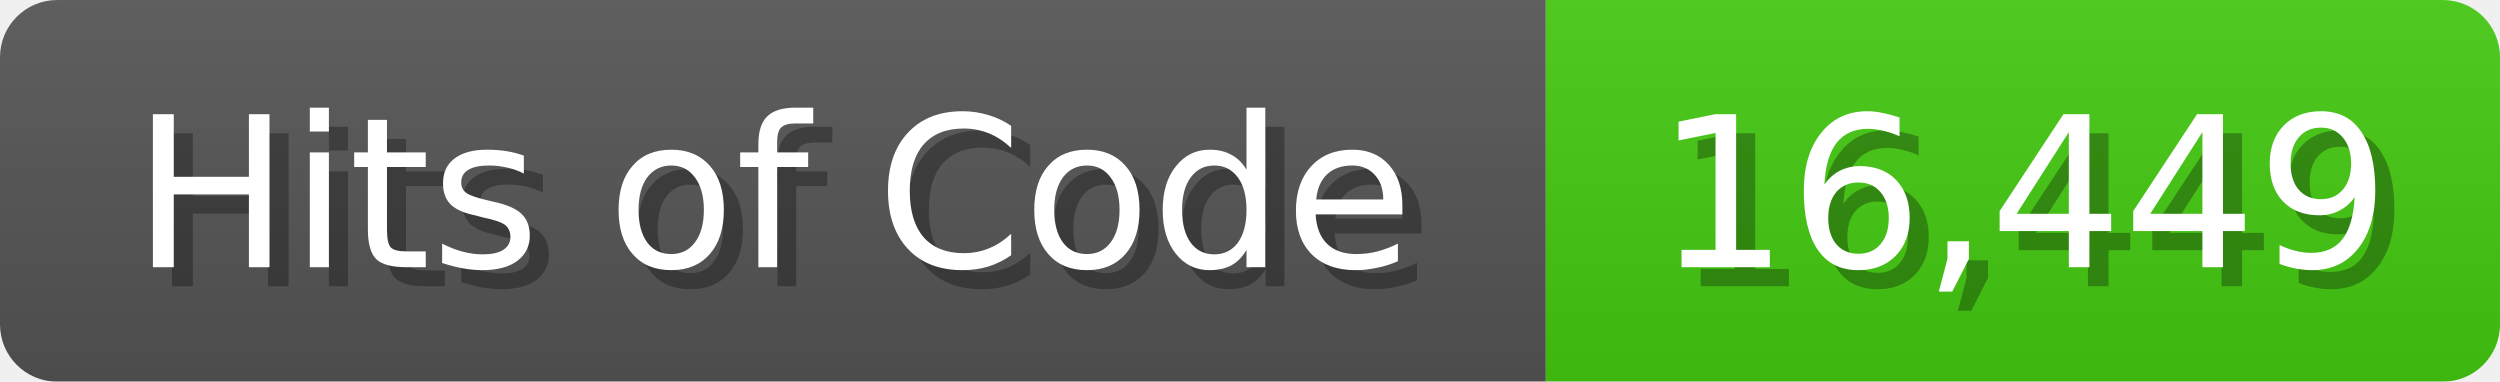
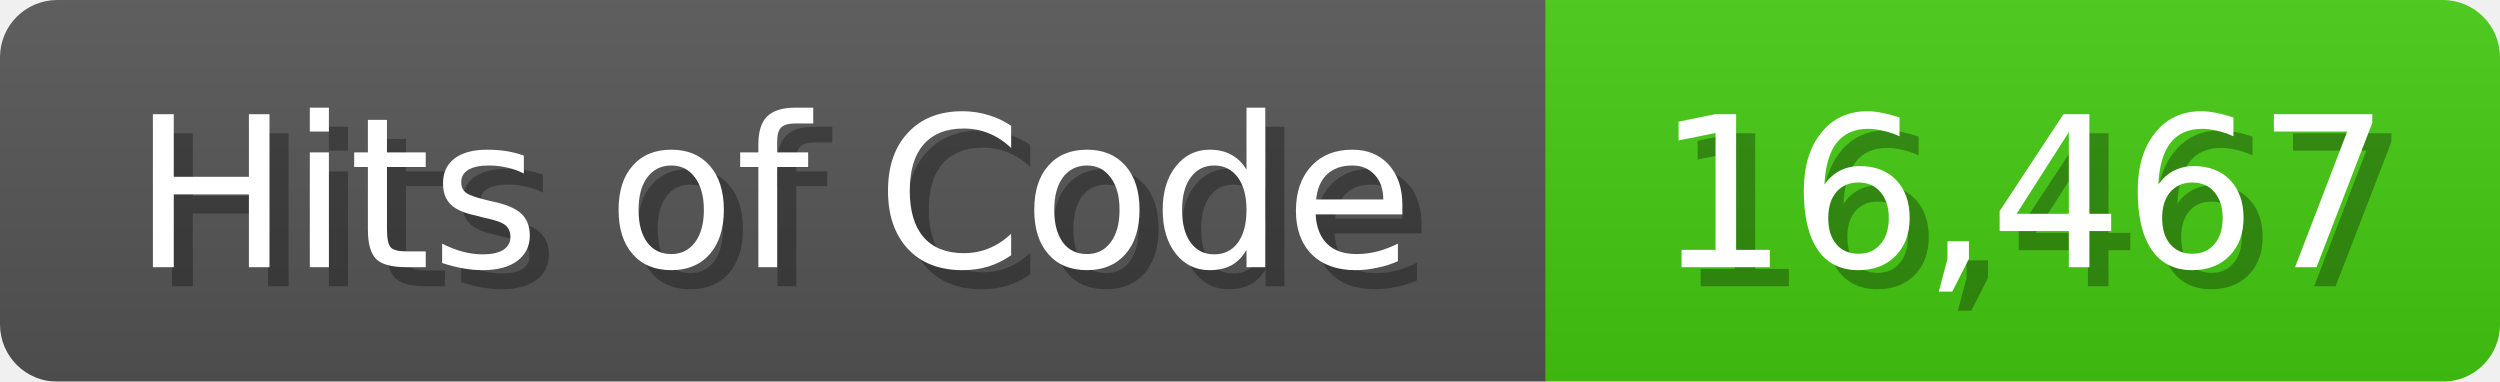
<svg xmlns="http://www.w3.org/2000/svg" width="131" height="20">
  <linearGradient id="b" x2="0" y2="100%">
    <stop offset="0" stop-color="#bbb" stop-opacity=".1" />
    <stop offset="1" stop-opacity=".1" />
  </linearGradient>
  <mask id="anybadge_1">
    <rect width="131" height="20" rx="3" fill="#fff" />
  </mask>
  <g mask="url(#anybadge_1)">
    <path fill="#555" d="M0 0h81v20H0z" />
    <path fill="#4C1" d="M81 0h50v20H81z" />
    <path fill="url(#b)" d="M0 0h131v20H0z" />
  </g>
  <g fill="#fff" text-anchor="middle" font-family="DejaVu Sans,Verdana,Geneva,sans-serif" font-size="11">
    <text x="41.5" y="15" fill="#010101" fill-opacity=".3">Hits of Code</text>
    <text x="40.5" y="14">Hits of Code</text>
  </g>
  <g fill="#fff" text-anchor="middle" font-family="DejaVu Sans,Verdana,Geneva,sans-serif" font-size="11">
-     <text x="107.0" y="15" fill="#010101" fill-opacity=".3">16,449</text>
-     <text x="106.0" y="14">16,449</text>
+     <text x="107.0" y="15" fill="#010101" fill-opacity=".3">16,467</text>
+     <text x="106.0" y="14">16,467</text>
  </g>
</svg>
